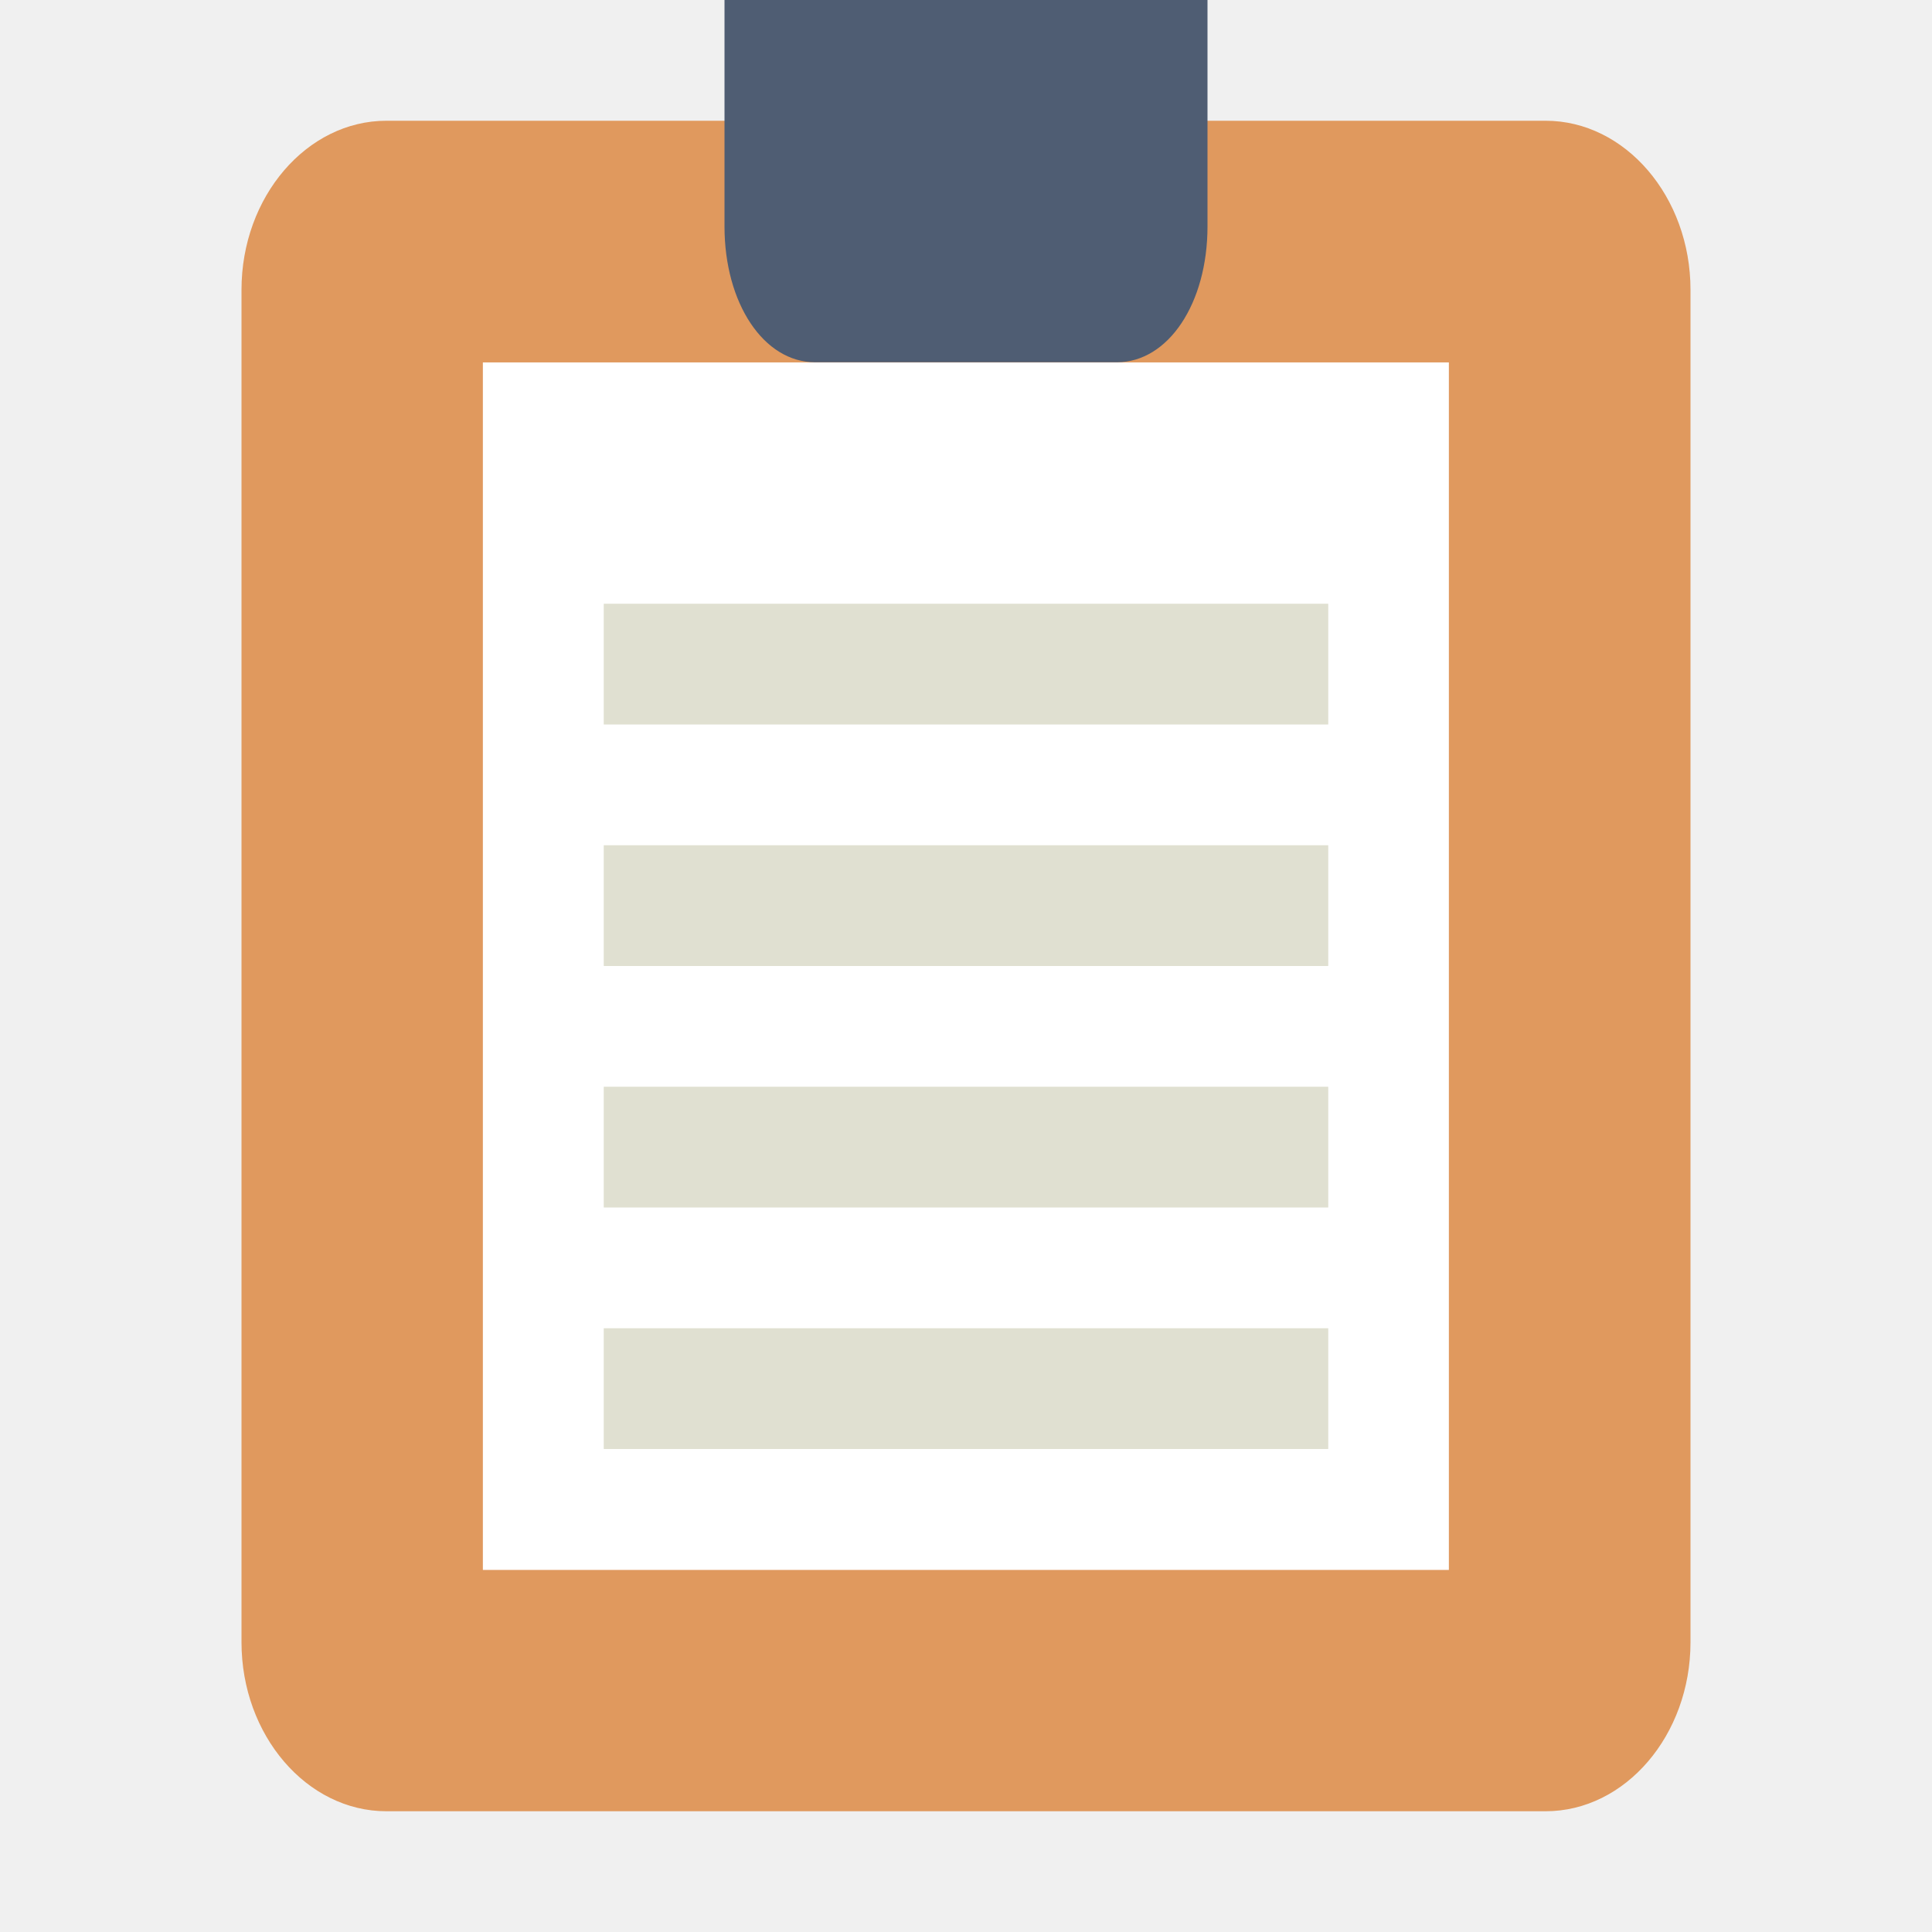
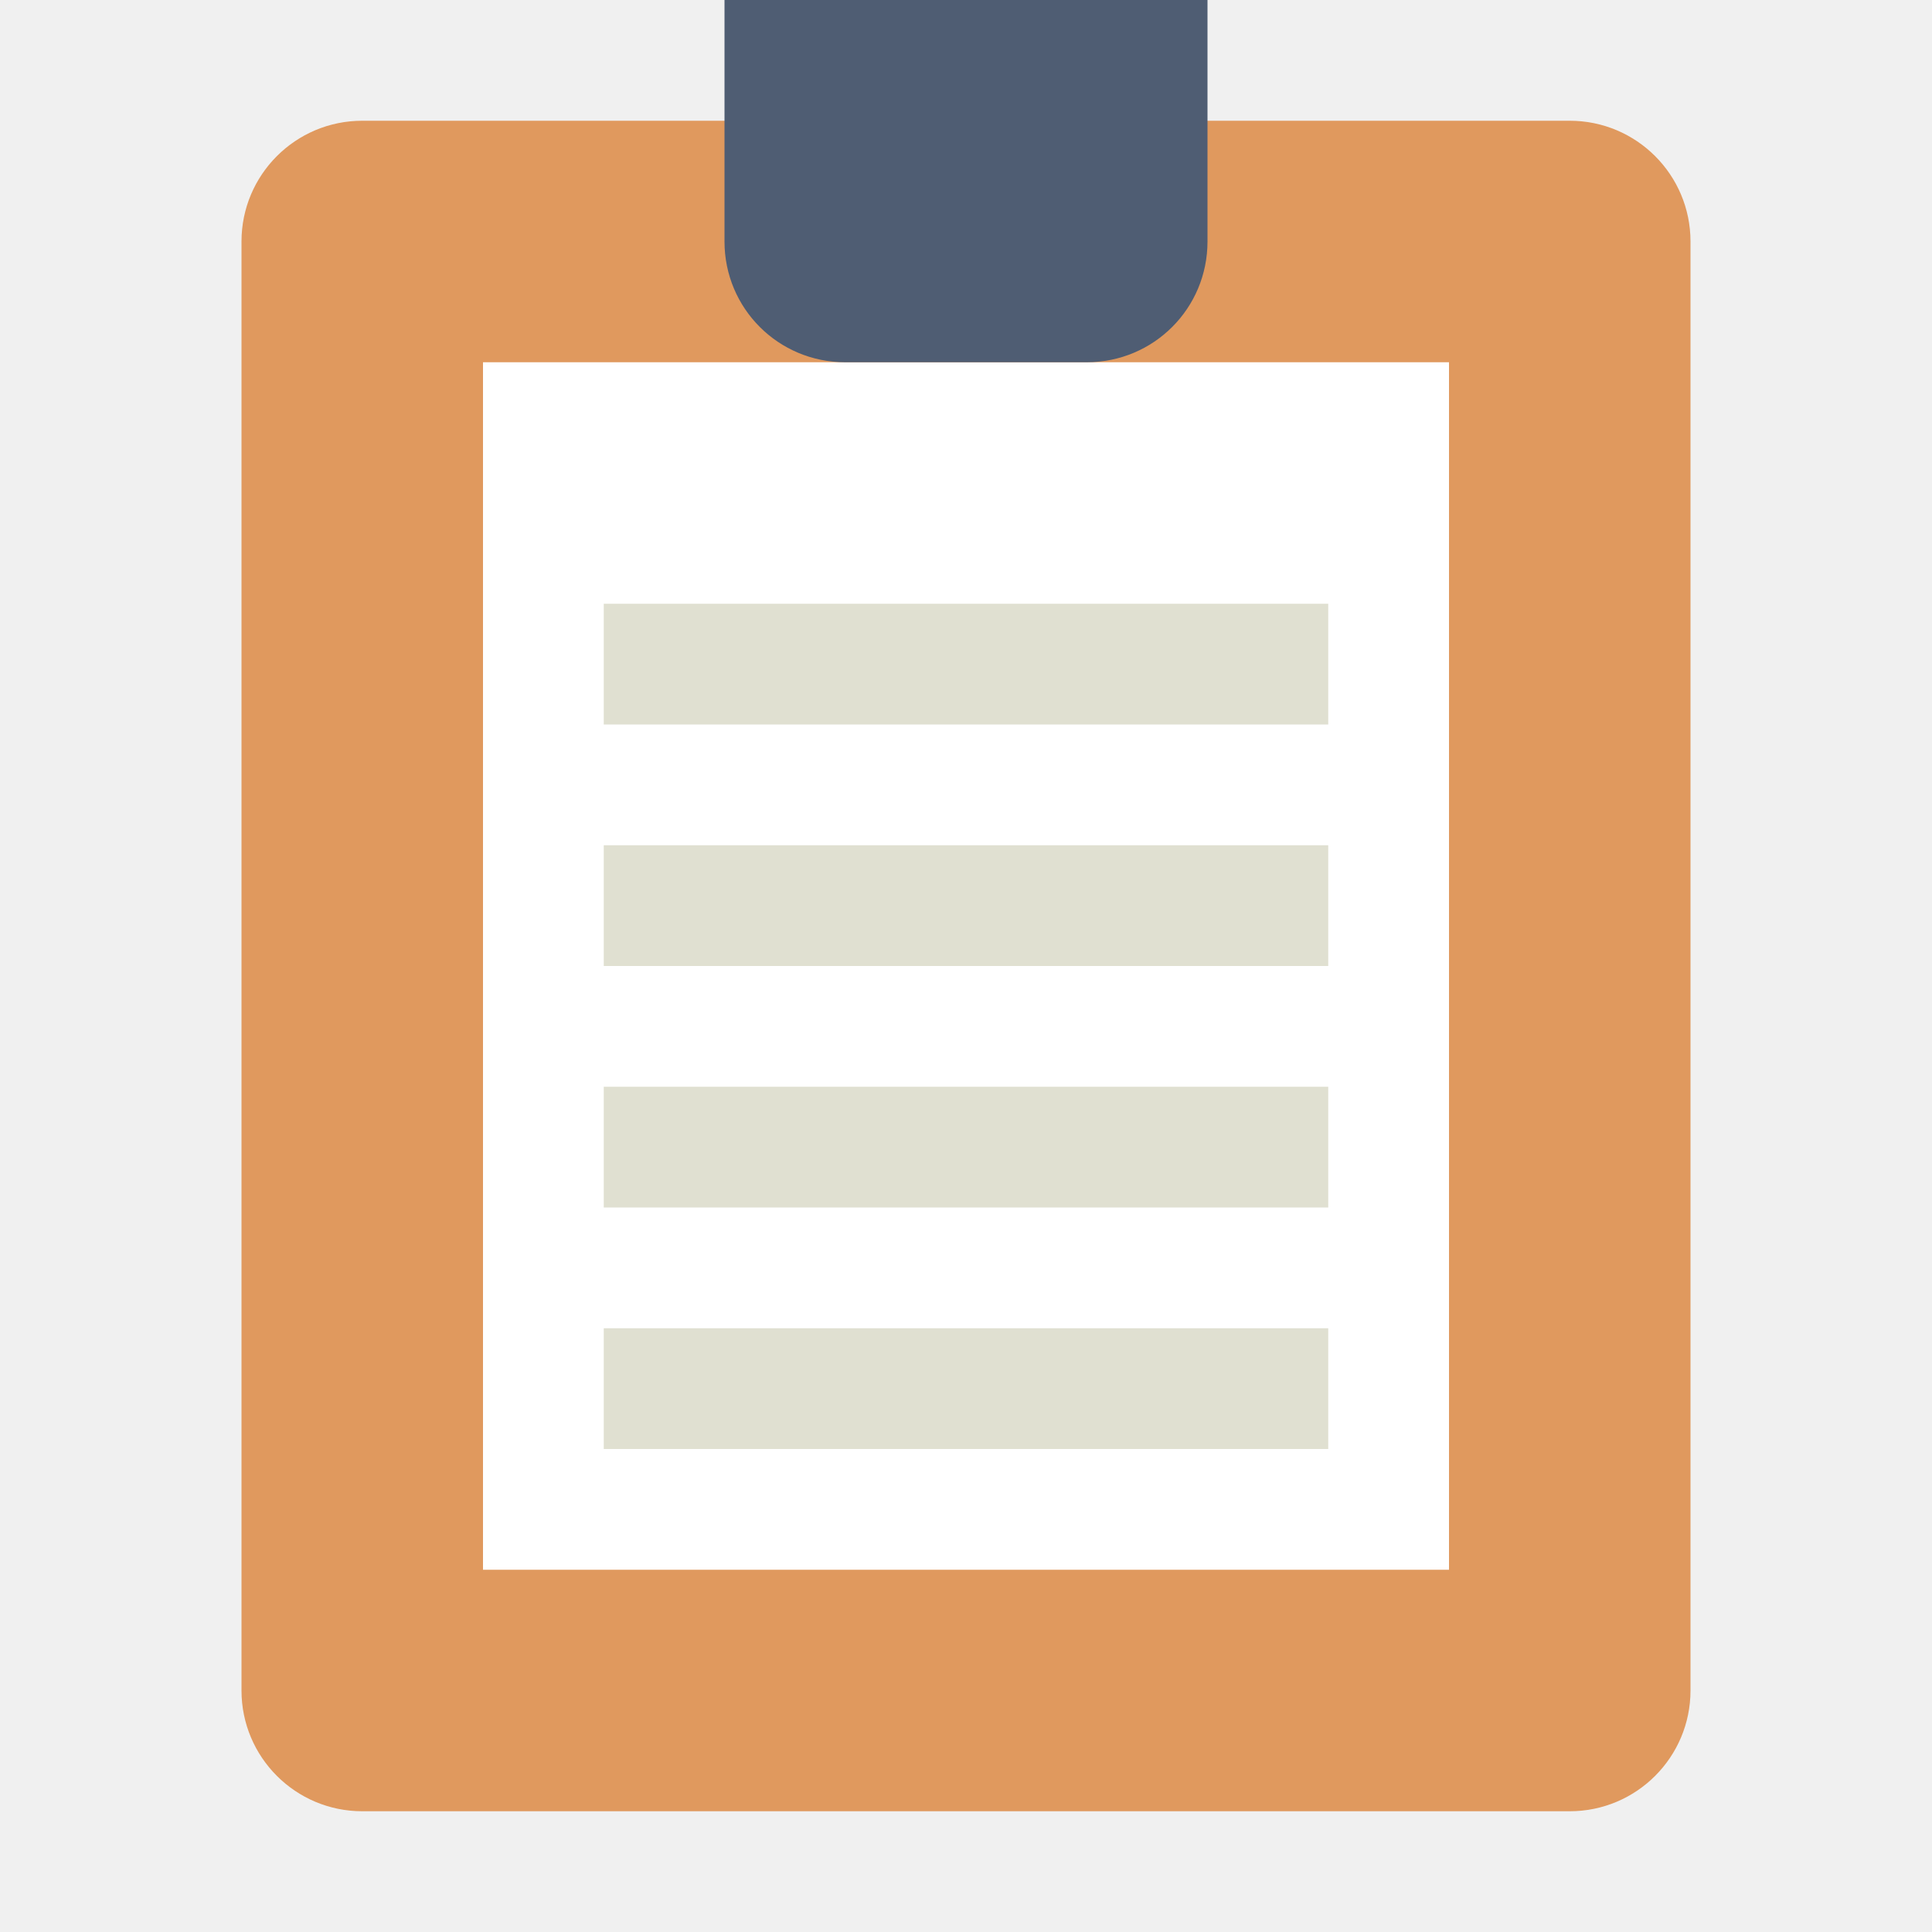
- <svg xmlns="http://www.w3.org/2000/svg" width="16" height="16" x="0" y="0" version="1.1" viewBox="0 0 16 16" xml:space="preserve">
-   <style id="style3436" type="text/css">
-   .st0{fill:#77B3D4;} .st1{opacity:0.2;} .st2{fill:#231F20;} .st3{fill:#E0995E;} .st4{fill:#FFFFFF;} .st5{fill:#E0E0D1;} .st6{fill:#4F5D73;}
-  </style>
-   <g id="Layer_1" transform="matrix(0.25,0,0,0.25,0.3732493,-0.1250007)">
-     <g transform="matrix(1.2,0,0,1.4,-7.892997,-12.3)">
-       <path class="st3" d="m 48,12 -32,0 c -2.2,0 -4,1.8 -4,4 l 0,5.5 0,26.5 c 0,2.2 1.8,4 4,4 l 32,0 c 2.2,0 4,-1.8 4,-4 L 52,21.5 52,16 c 0,-2.2 -1.8,-4 -4,-4 z" style="fill:#e0995e" />
-     </g>
-     <g transform="matrix(1.160554,0,0,1.243103,-6.839935,-7.272396)">
-       <rect class="st4" width="27.573" height="32.178" x="18.39" y="15.91" style="fill:#ffffff" />
-     </g>
-     <g transform="matrix(1,0,0,1.5,-1.492997,-14.5)">
-       <path class="st6" d="m 37,10 -10,0 -3,0 0,3 0,1 0,1 c 0,1.7 1.3,3 3,3 l 10,0 c 1.7,0 3,-1.3 3,-3 l 0,-1 0,-1 0,-3 -3,0 z" style="fill:#4f5d73" />
-     </g>
-     <g transform="matrix(1.2,0,0,2,-7.892997,-27.5)">
-       <rect class="st5" width="20" height="2" x="22" y="24" style="fill:#e0e0d1" />
-     </g>
-     <g transform="matrix(1.2,0,0,2,-7.892997,-19.5)">
-       <rect style="fill:#e0e0d1" class="st5" width="20" height="2" x="22" y="24" />
-     </g>
-     <g transform="matrix(1.2,0,0,2,-7.892997,-11.5)">
-       <rect class="st5" width="20" height="2" x="22" y="24" style="fill:#e0e0d1" />
-     </g>
-     <g transform="matrix(1.2,0,0,2,-7.892997,-3.499997)">
-       <rect class="st5" width="20" height="2" x="22" y="24" style="fill:#e0e0d1" />
-     </g>
+ <svg xmlns="http://www.w3.org/2000/svg" width="16" height="16" version="1.1">
+   <rect style="fill:#e0995e" width="12" height="14" x="2" y="1" rx="1" ry="1" />
+   <rect width="8" height="10" x="4" y="3" style="fill:#ffffff" />
+   <g>
+     <rect style="fill:#e0e0d1" width="6" height="1" x="5" y="5" />
+     <rect style="fill:#e0e0d1" width="6" height="1" x="5" y="7" />
+     <rect style="fill:#e0e0d1" width="6" height="1" x="5" y="9" />
+     <rect style="fill:#e0e0d1" width="6" height="1" x="5" y="11" />
  </g>
+   <path style="fill:#4f5d73" d="M 6 0 L 6 2 C 6 2.554 6.446 3 7 3 L 9 3 C 9.554 3 10 2.554 10 2 L 10 0 L 6 0 z" />
</svg>
